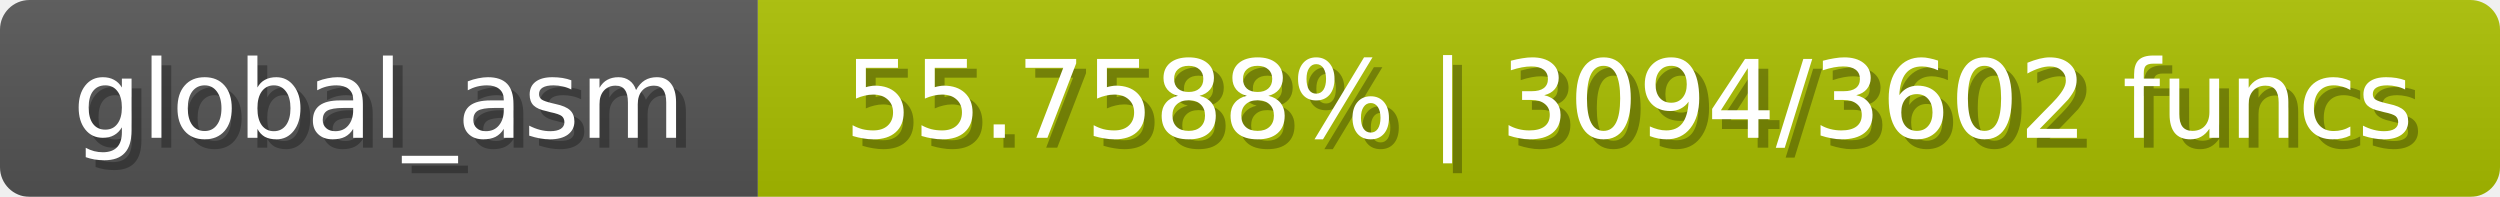
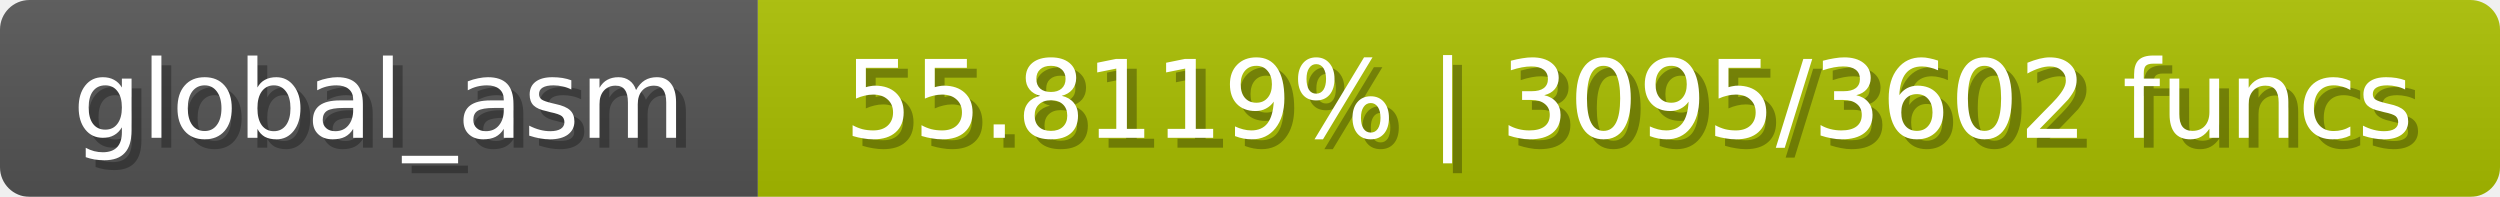
<svg xmlns="http://www.w3.org/2000/svg" width="254" height="20">
  <linearGradient id="b" x2="0" y2="100%">
    <stop offset="0" stop-color="#bbb" stop-opacity=".1" />
    <stop offset="1" stop-opacity=".1" />
  </linearGradient>
  <mask id="anybadge_1">
    <rect width="254" height="20" rx="3" fill="#fff" />
  </mask>
  <g mask="url(#anybadge_1)">
    <path fill="#555" d="M0 0h77v20H0z" />
    <path fill="#aac000" d="M77 0h177v20H77z" />
    <path fill="url(#b)" d="M0 0h254v20H0z" />
  </g>
  <g fill="#fff" text-anchor="middle" font-family="DejaVu Sans,Verdana,Geneva,sans-serif" font-size="11">
    <text x="39.5" y="15" fill="#010101" fill-opacity=".3">global_asm</text>
    <text x="38.5" y="14">global_asm</text>
  </g>
  <g fill="#fff" text-anchor="middle" font-family="DejaVu Sans,Verdana,Geneva,sans-serif" font-size="11">
-     <text x="166.5" y="15" fill="#010101" fill-opacity=".3">55.7588% | 3094/3602 funcs</text>
-     <text x="165.5" y="14">55.7588% | 3094/3602 funcs</text>
+     <text x="166.5" y="15" fill="#010101" fill-opacity=".3">55.8119% | 3095/3602 funcs</text>
+     <text x="165.5" y="14">55.8119% | 3095/3602 funcs</text>
  </g>
</svg>
